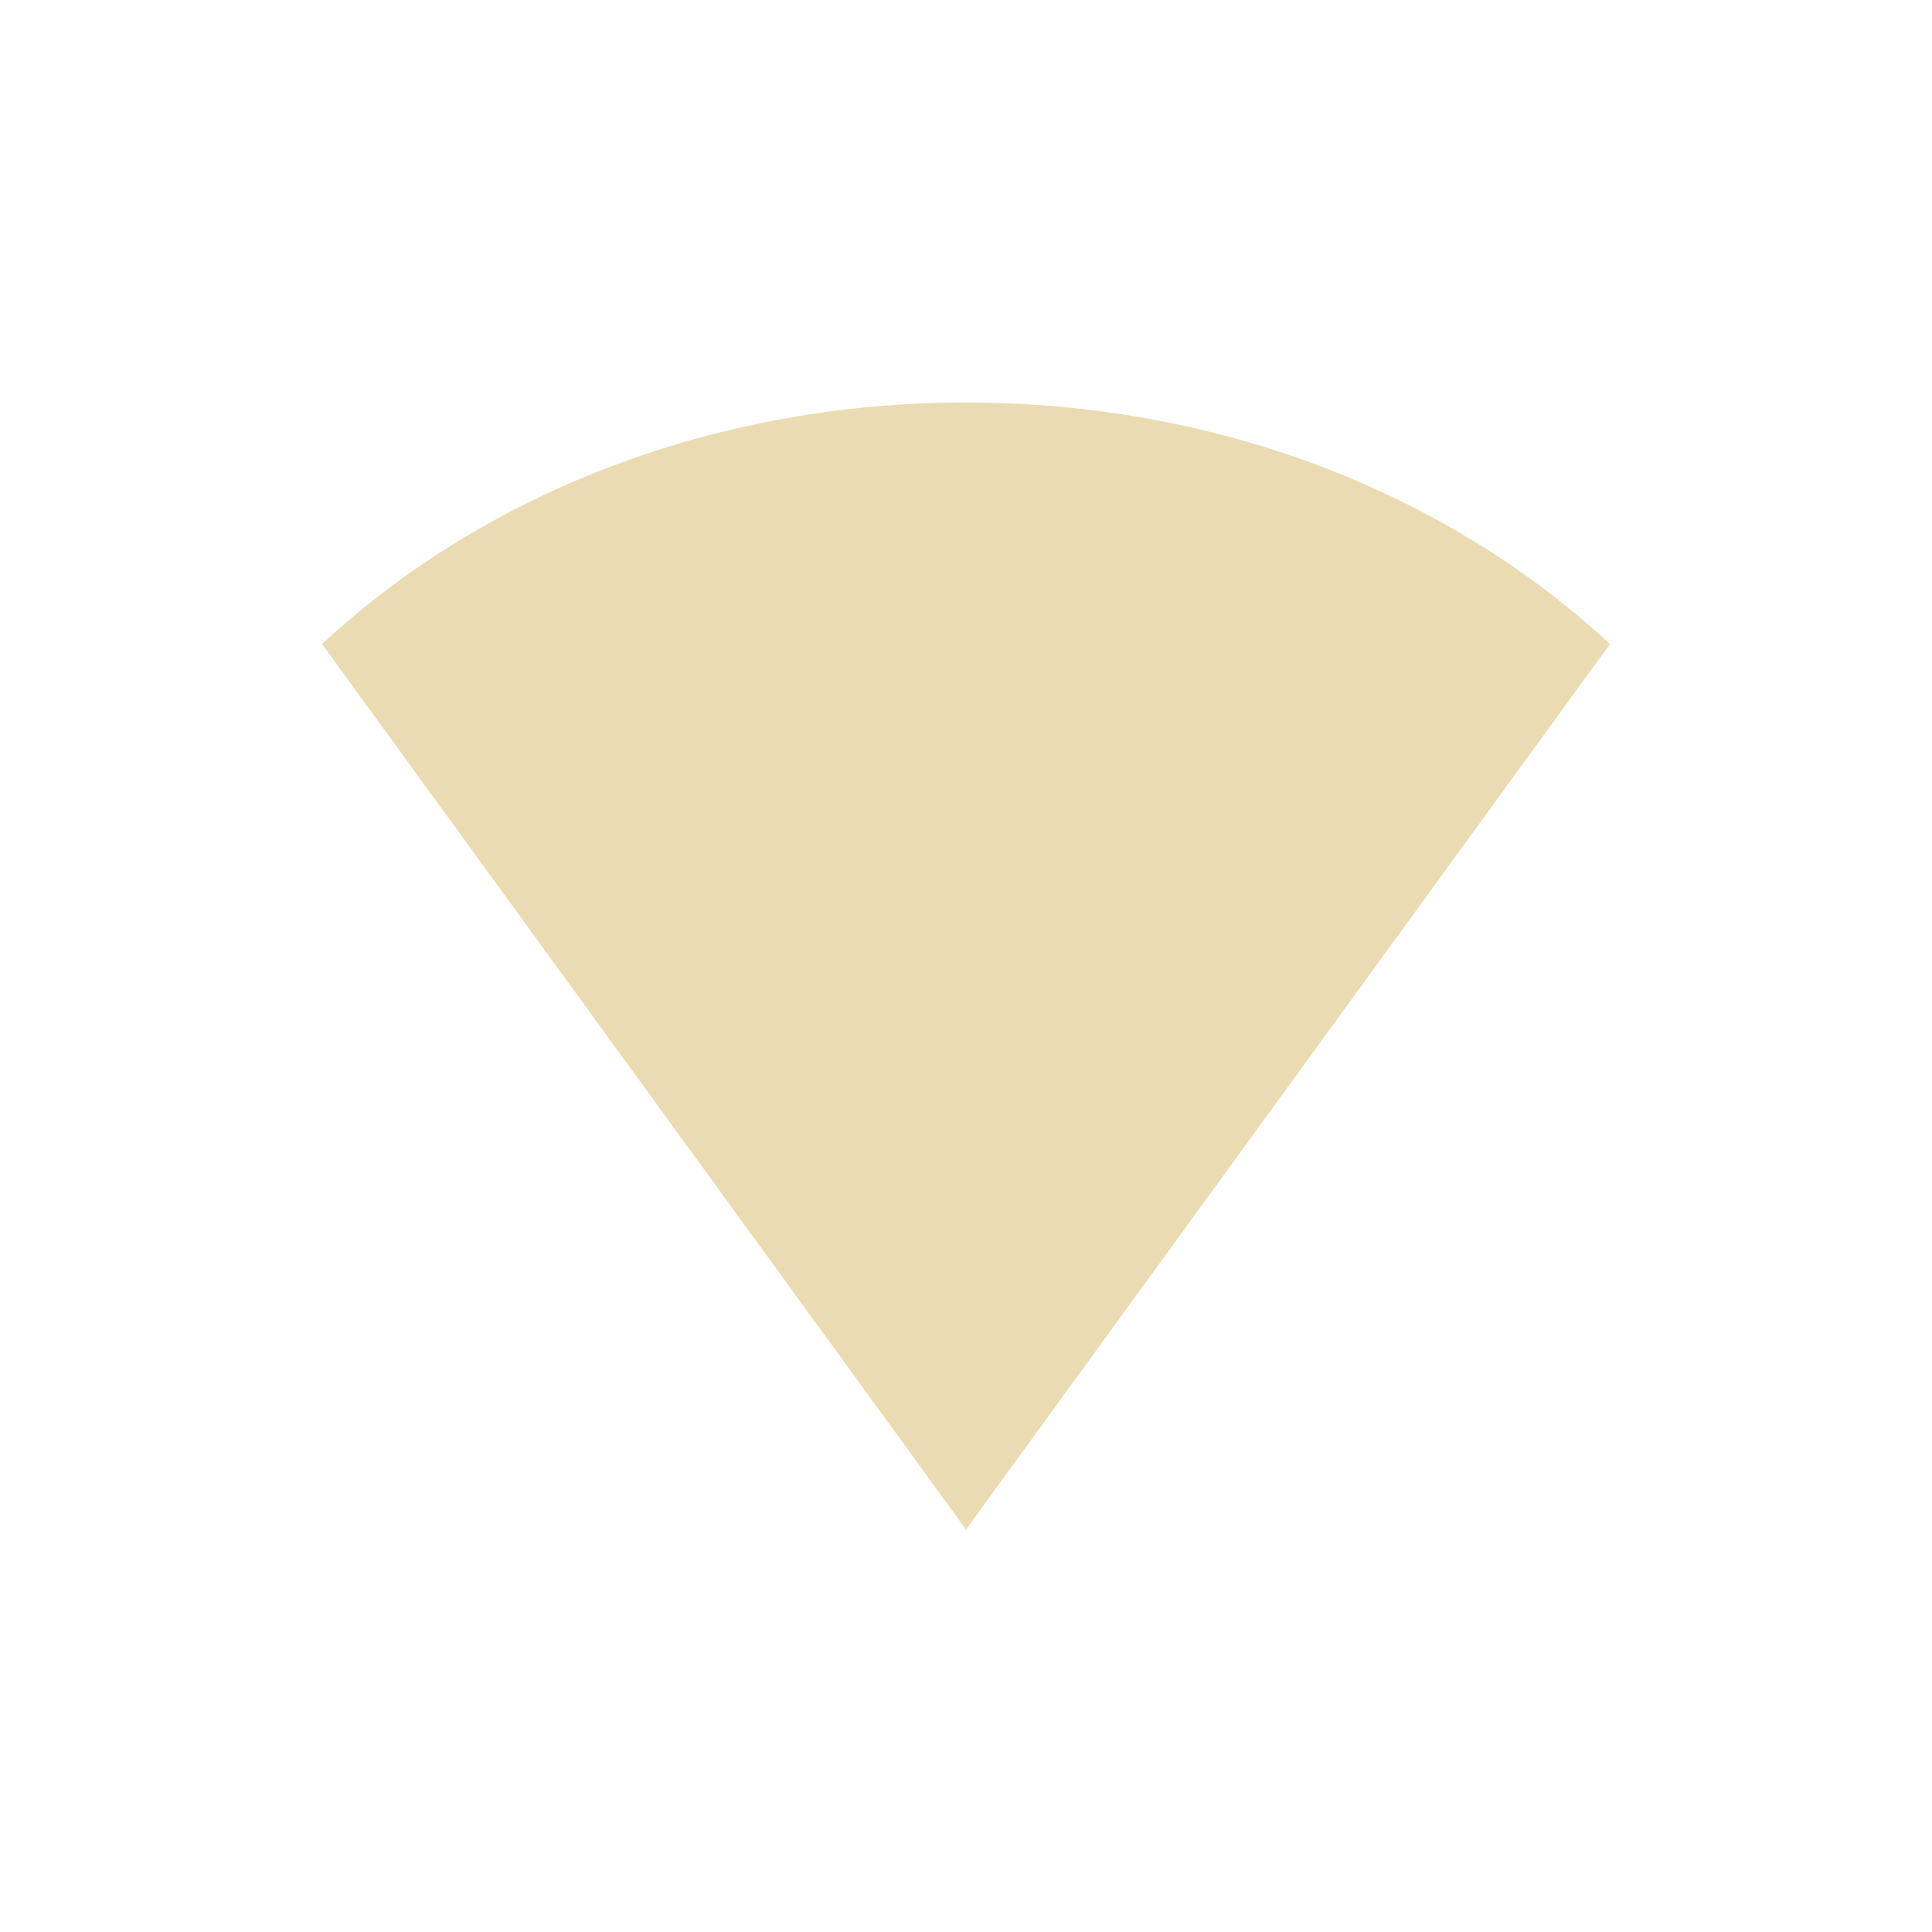
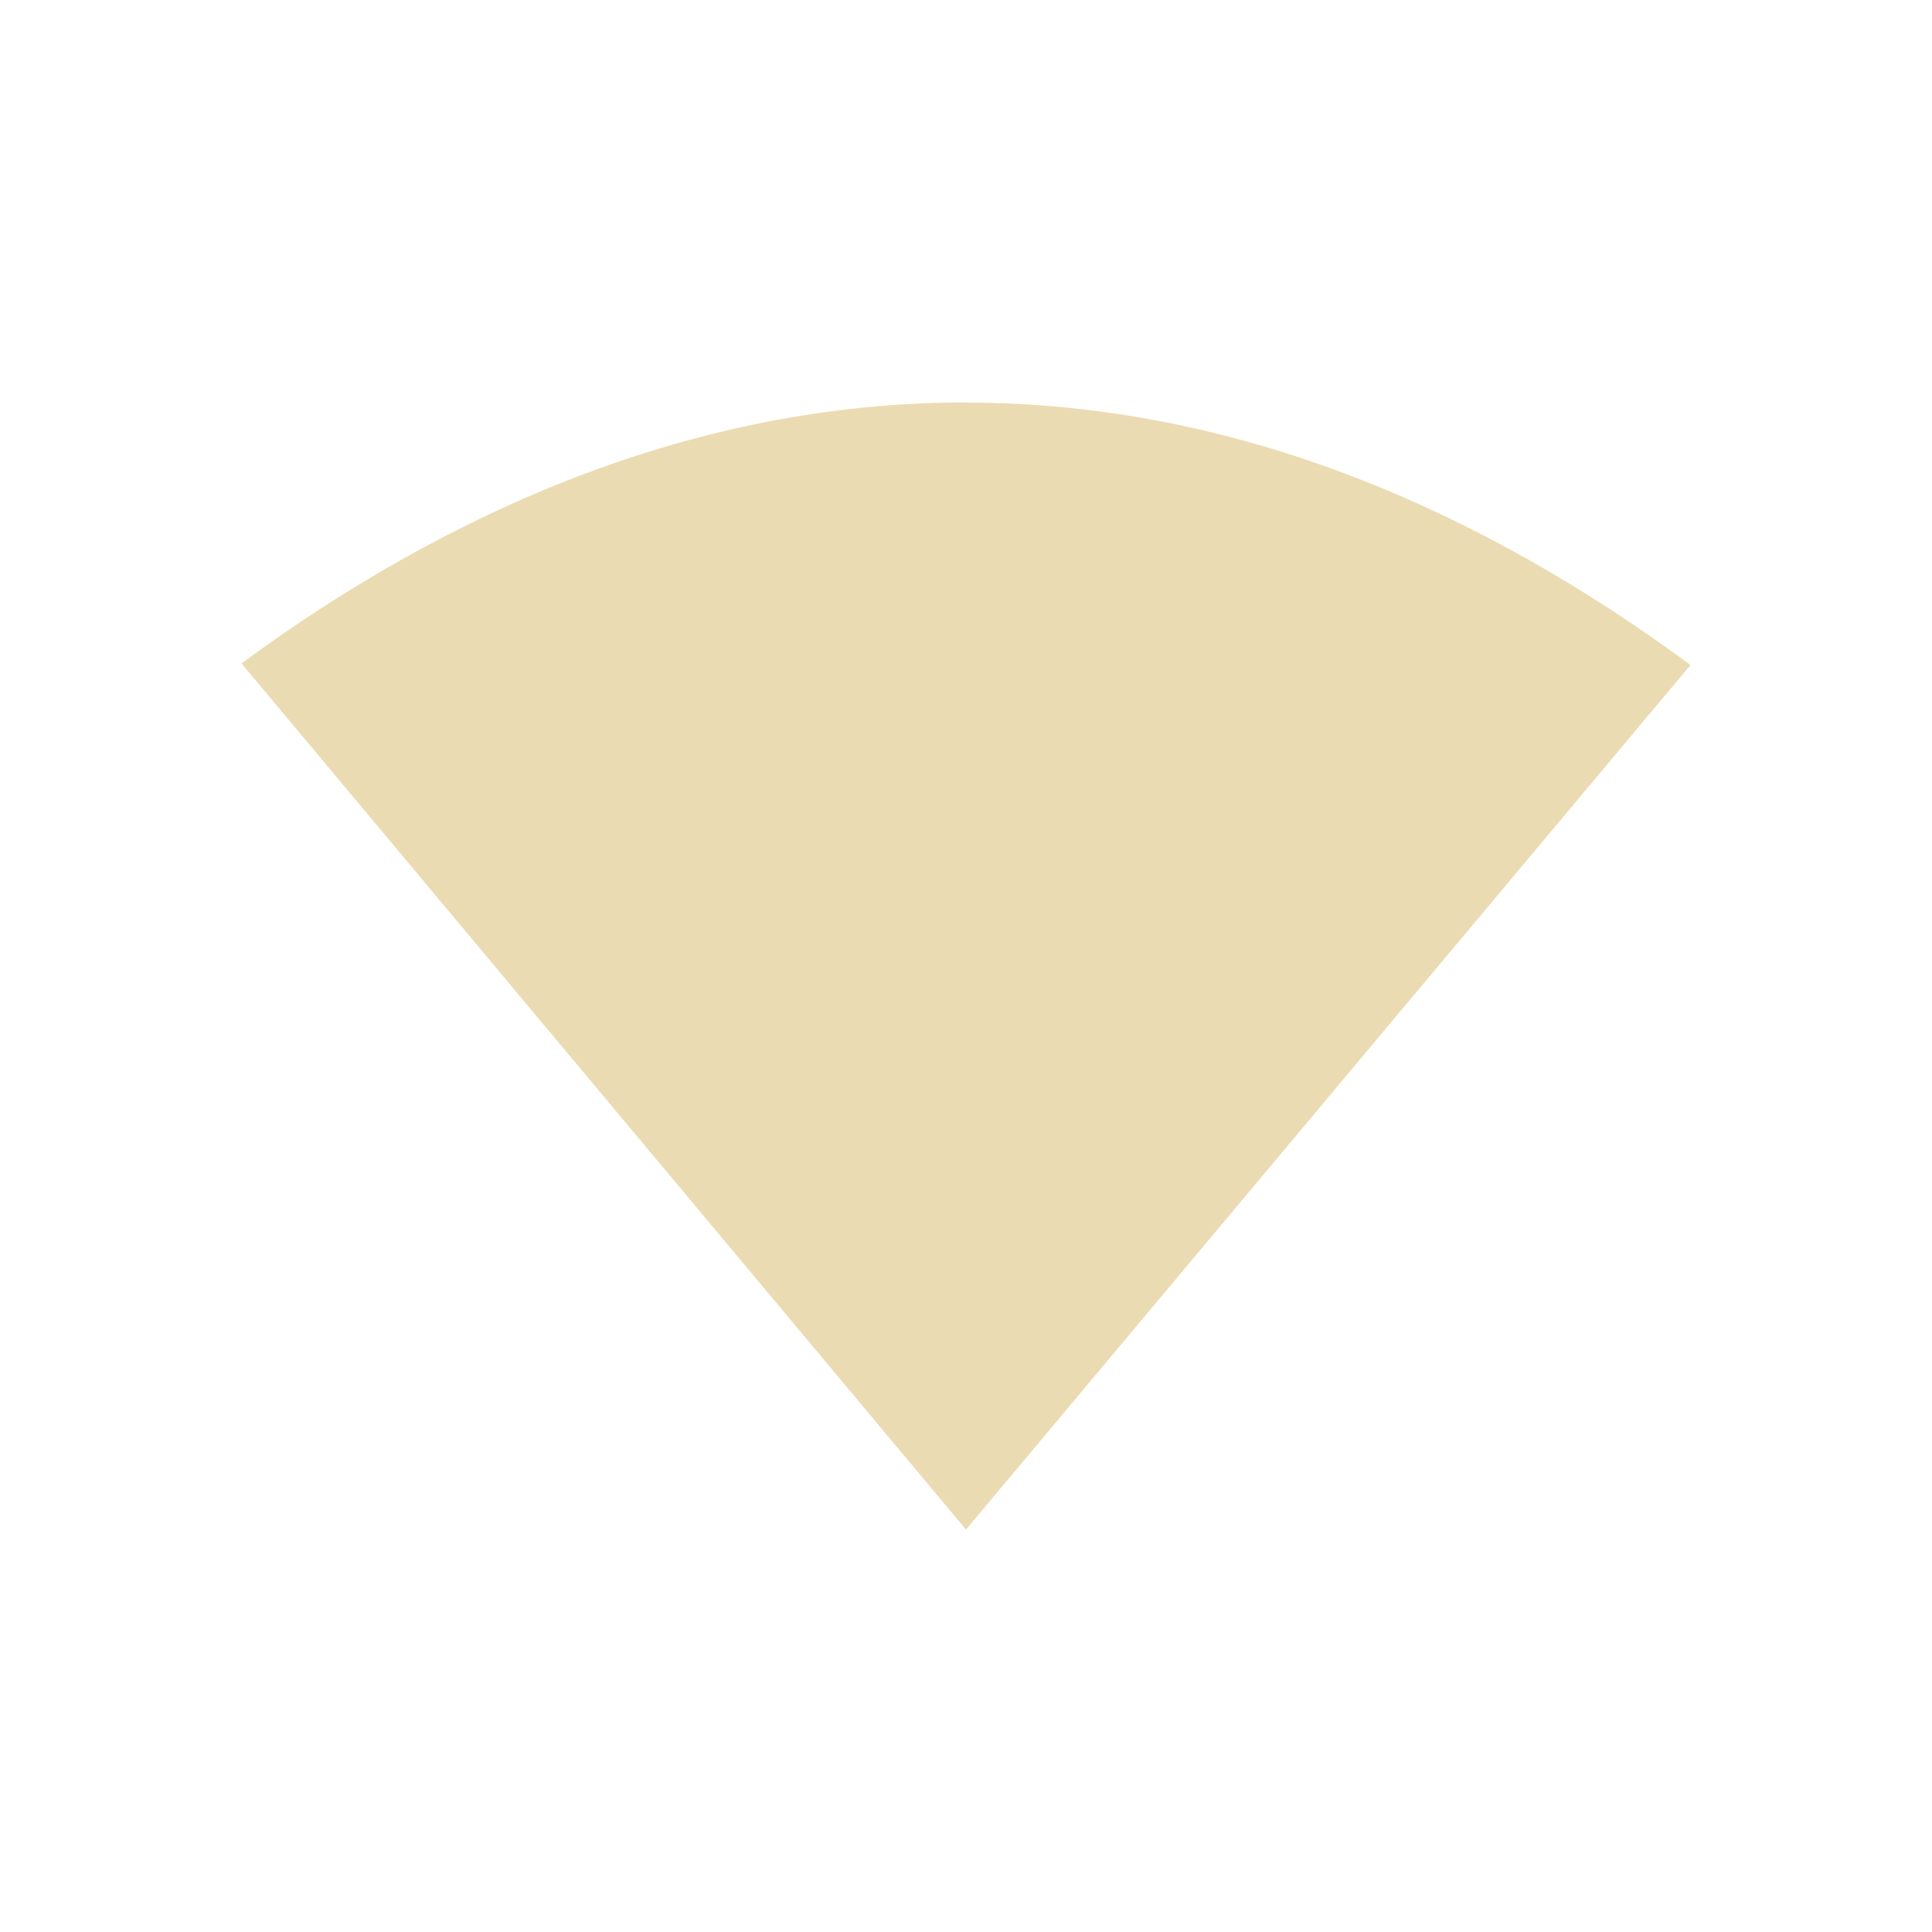
<svg xmlns="http://www.w3.org/2000/svg" width="24" height="24" version="1.1">
  <defs>
-     <style id="current-color-scheme" type="text/css">
-    .ColorScheme-Text { color:#ebdbb2; } .ColorScheme-Highlight { color:#458588; }
-   </style>
+     <style id="current-color-scheme" type="text/css">.ColorScheme-Text { color:#ebdbb2; } .ColorScheme-Highlight { color:#458588; } .ColorScheme-NeutralText { color:#fe8019; } .ColorScheme-PositiveText { color:#689d6a; } .ColorScheme-NegativeText { color:#fb4934; }</style>
  </defs>
-   <path d="m 4,8 c 2.081,-1.927 4.949,-3 8,-3 3.051,0 5.919,1.073 8,3 L 12,19 Z" style="fill:currentColor" class="ColorScheme-Text" />
+   <path class="ColorScheme-Text" d="m12 4.999c-3.377 0-6.431 1.351-9 3.242l9 10.76 9-10.74c-2.572-1.898-5.618-3.26-9-3.26z" fill="currentColor" />
</svg>
